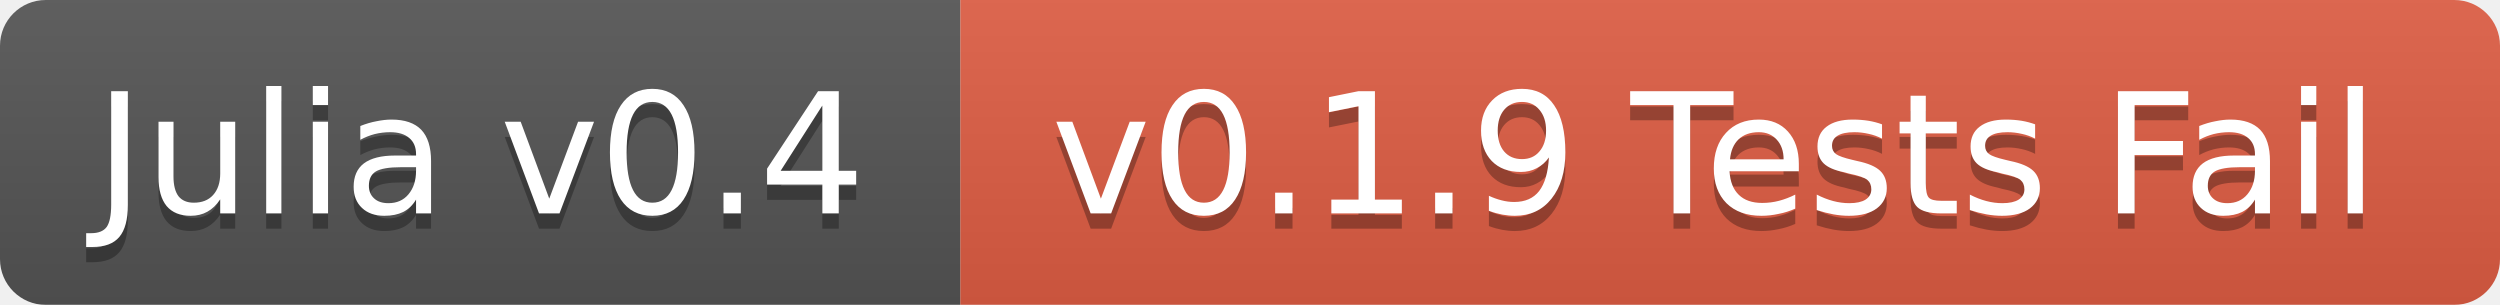
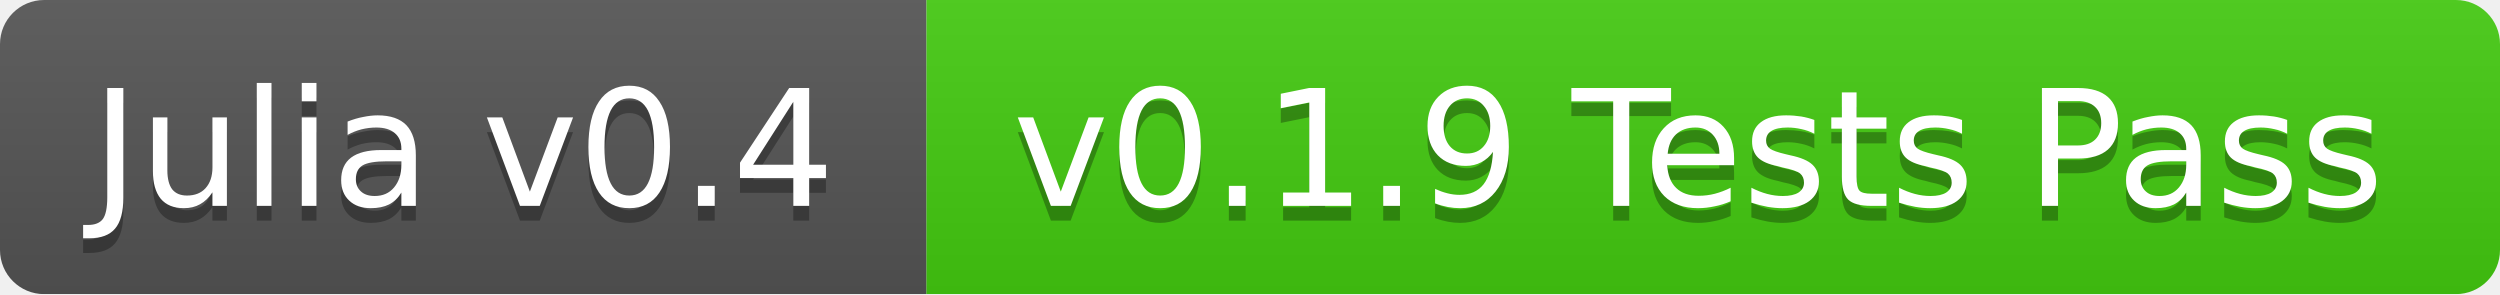
- <svg xmlns="http://www.w3.org/2000/svg" width="164" height="20">
+ <svg xmlns="http://www.w3.org/2000/svg" width="170" height="20">
  <linearGradient id="b" x2="0" y2="100%">
    <stop offset="0" stop-color="#bbb" stop-opacity=".1" />
    <stop offset="1" stop-opacity=".1" />
  </linearGradient>
  <mask id="a">
-     <rect width="164" height="20" rx="3" fill="#fff" />
+     <rect width="170" height="20" rx="3" fill="#fff" />
  </mask>
  <g mask="url(#a)">
    <path fill="#555" d="M0 0h63v20H0z" />
-     <path fill="#e05d44" d="M63 0h101v20H63z" />
-     <path fill="url(#b)" d="M0 0h164v20H0z" />
+     <path fill="#4c1" d="M63 0h107v20H63z" />
+     <path fill="url(#b)" d="M0 0h170v20H0z" />
  </g>
  <g fill="#fff" text-anchor="middle" font-family="DejaVu Sans,Verdana,Geneva,sans-serif" font-size="11">
    <text x="31.5" y="15" fill="#010101" fill-opacity=".3">Julia v0.4</text>
    <text x="31.5" y="14">Julia v0.4</text>
-     <text x="112.5" y="15" fill="#010101" fill-opacity=".3">v0.1.9 Tests Fail</text>
-     <text x="112.5" y="14">v0.1.9 Tests Fail</text>
+     <text x="115.5" y="15" fill="#010101" fill-opacity=".3">v0.1.9 Tests Pass</text>
+     <text x="115.5" y="14">v0.1.9 Tests Pass</text>
  </g>
</svg>
